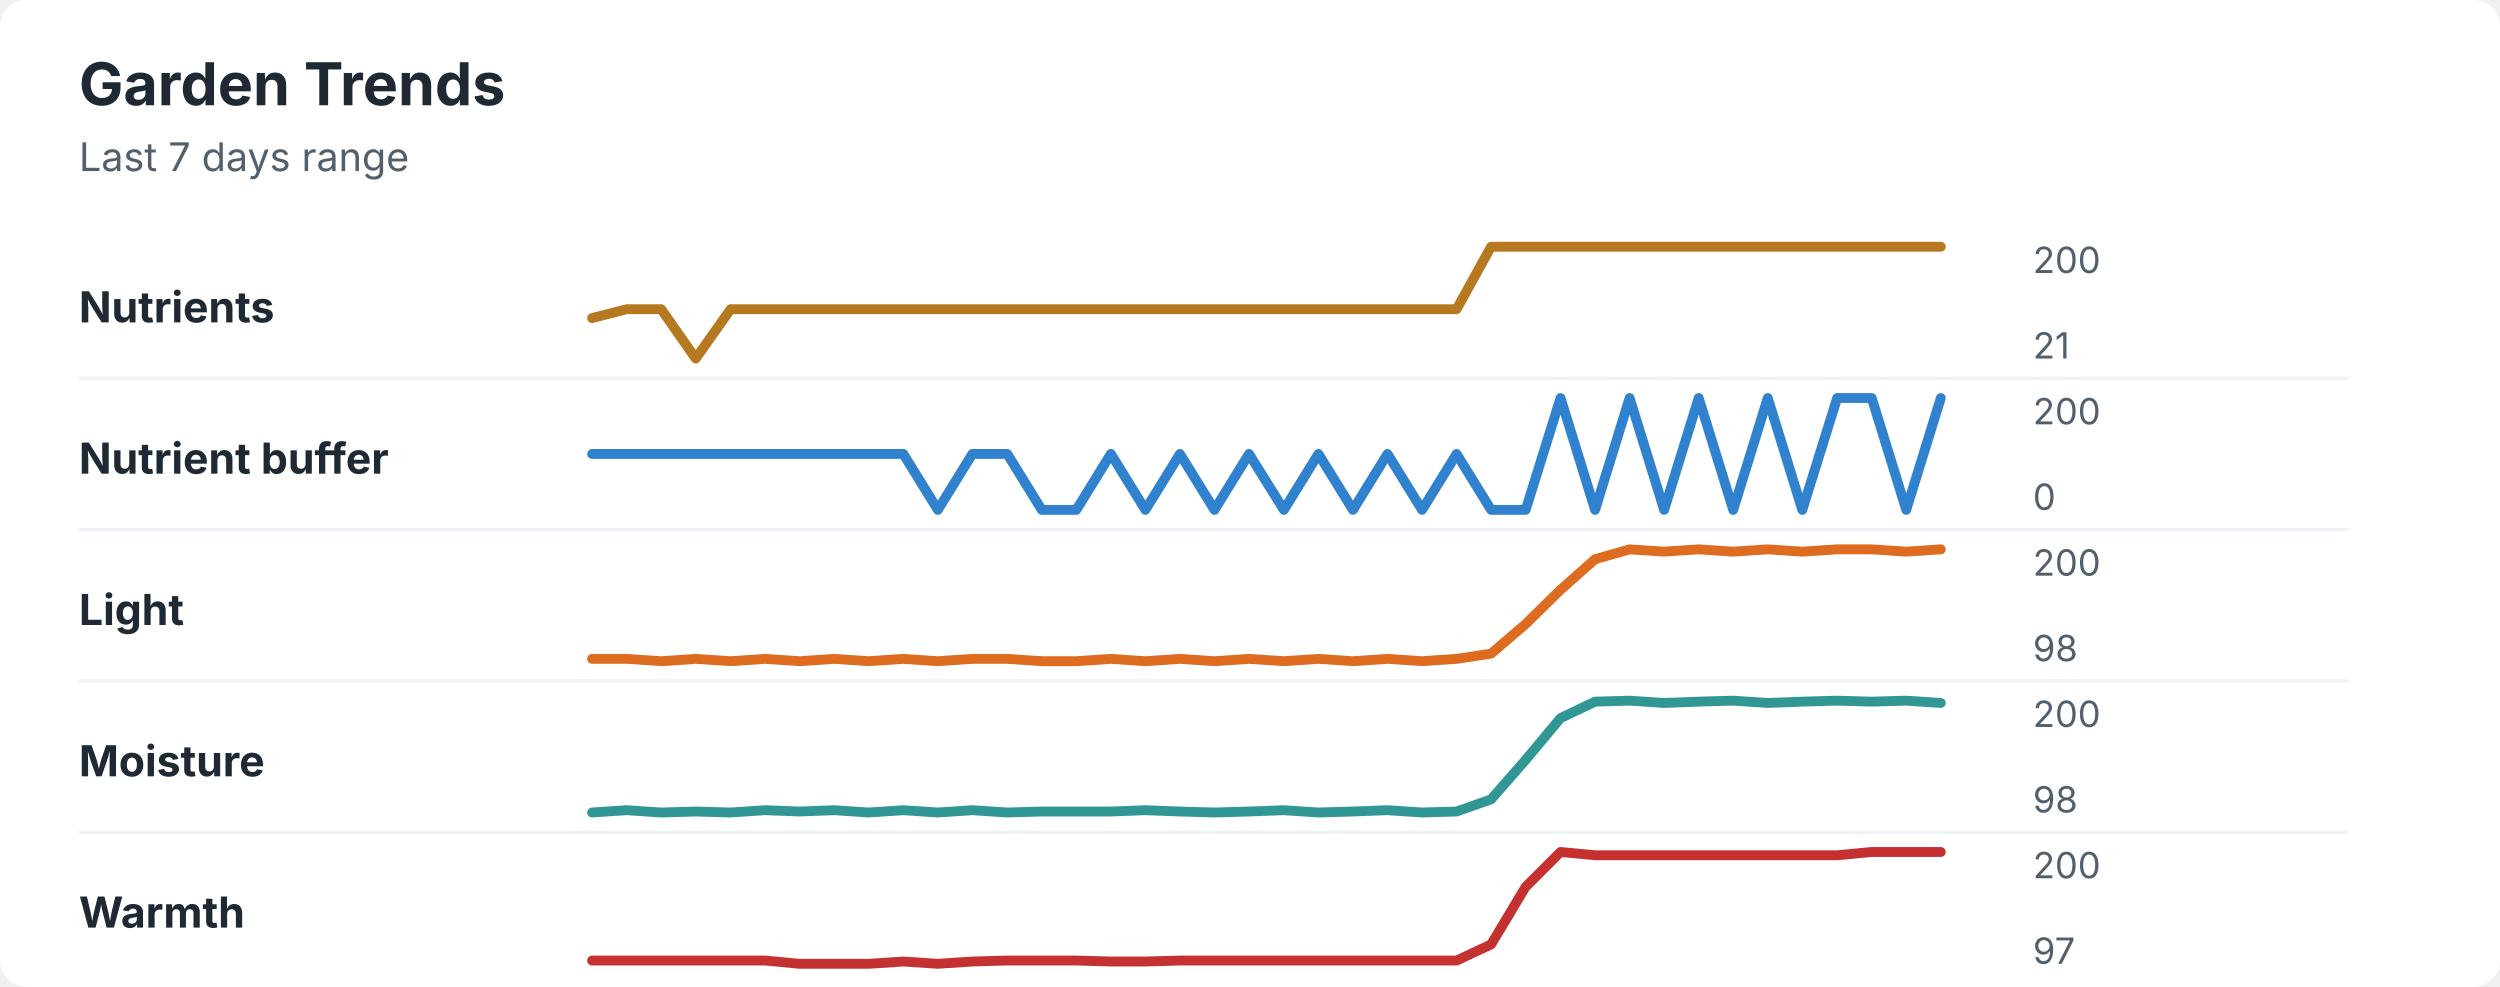
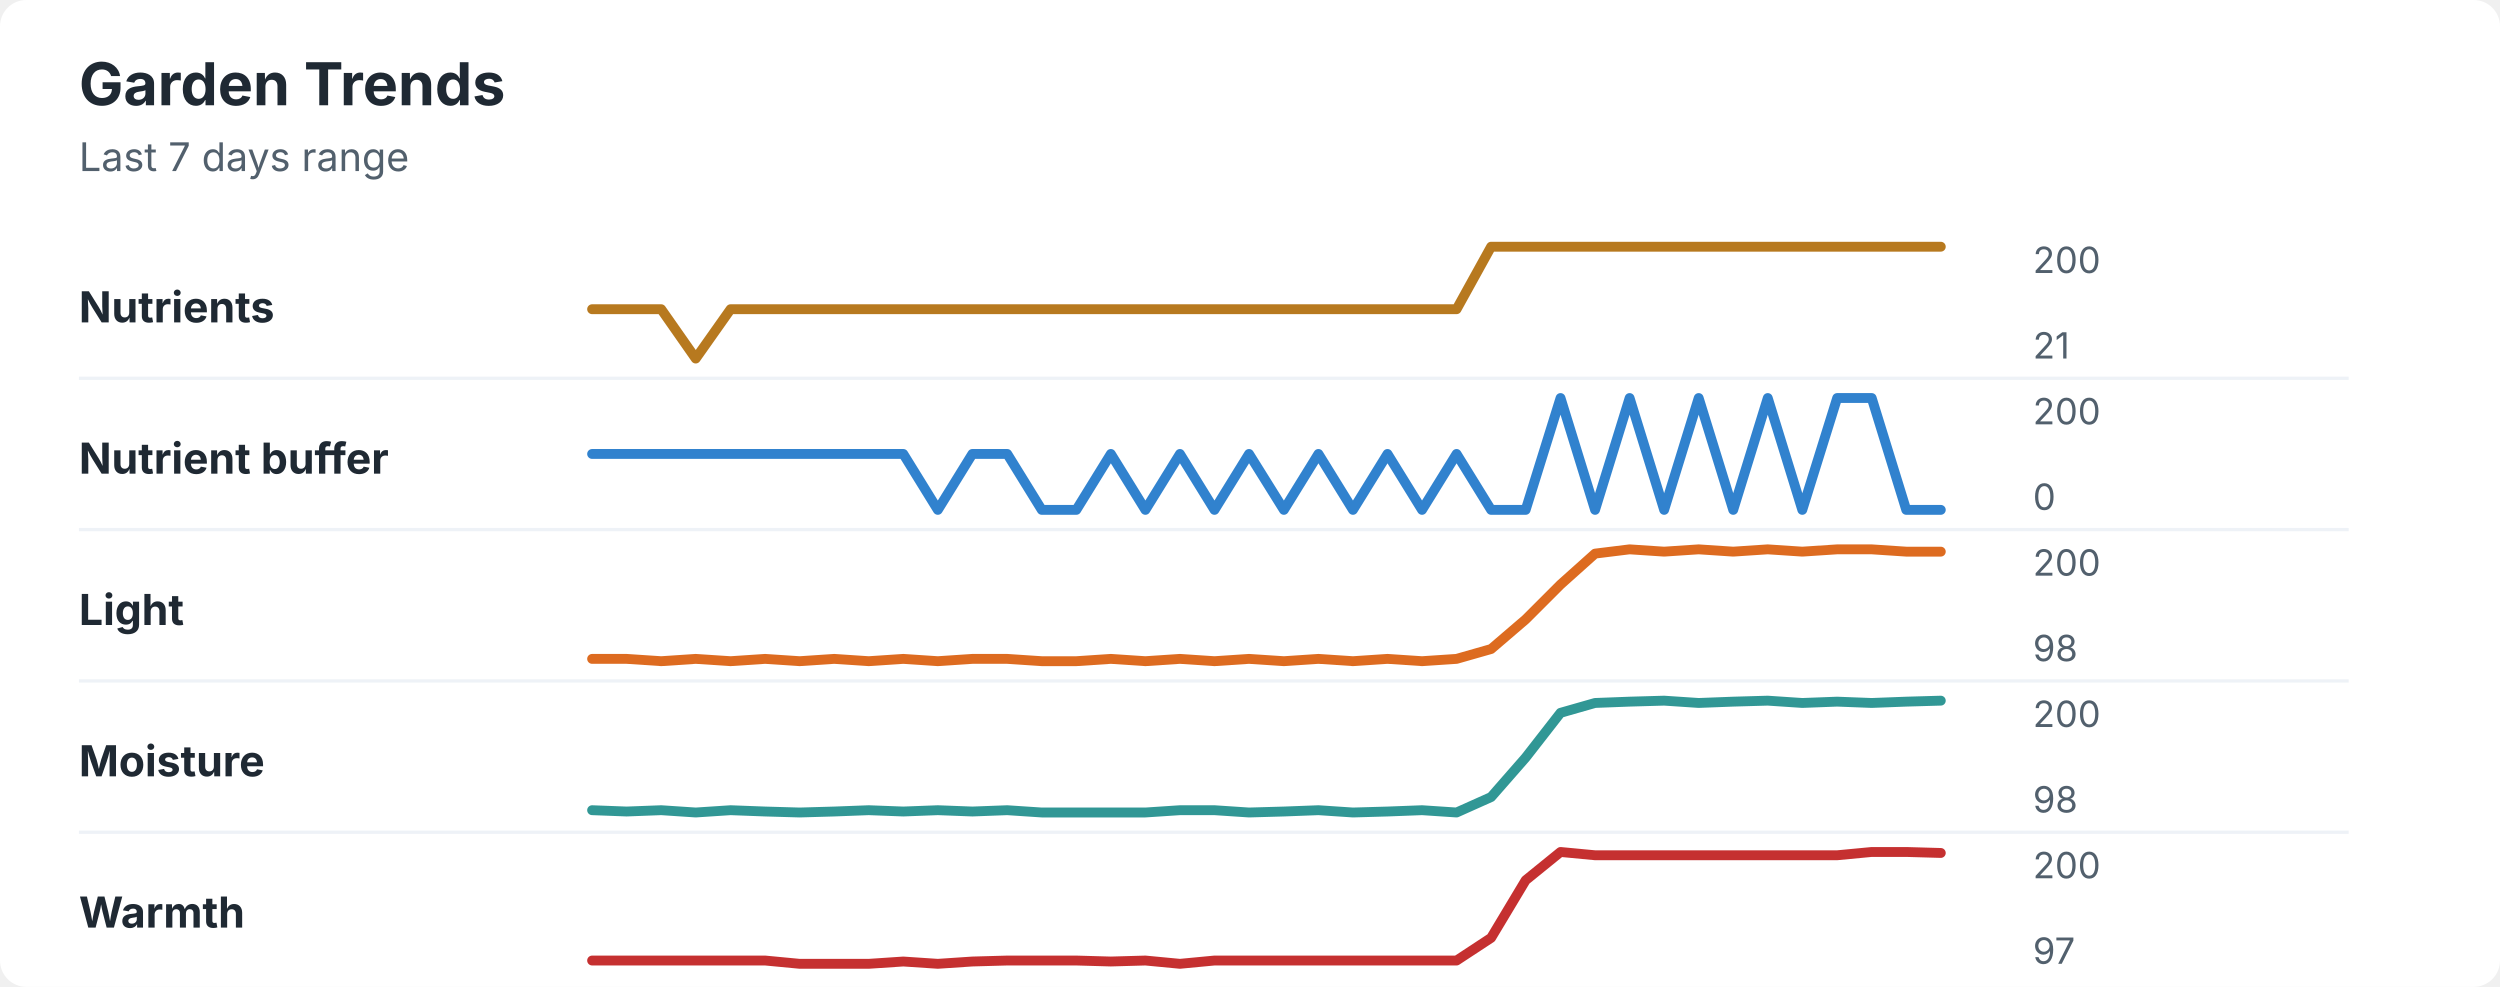
<svg xmlns="http://www.w3.org/2000/svg" width="760" height="300" viewBox="0 0 760 300" role="img" aria-labelledby="title desc">
  <rect width="760" height="300" rx="8" fill="#ffffff" />
  <style>
    text { font-family: -apple-system, BlinkMacSystemFont, "Segoe UI", sans-serif; }
    .title { font-size: 18px; font-weight: 700; fill: #1f2933; }
    .subtitle { font-size: 12px; fill: #52606d; }
    .label { font-size: 13px; font-weight: 650; fill: #1f2933; }
    .axis-value { font-size: 11px; fill: #52606d; }
    .separator { stroke: #eef2f7; stroke-width: 1; }
  </style>
  <text x="24" y="32" class="title">Garden Trends</text>
  <text x="24" y="52" class="subtitle">Last 7 days range</text>
  <text x="24" y="98" class="label">Nutrients</text>
-   <polyline points="180.0,96.7 190.5,94.0 201.0,94.0 211.5,109.0 222.1,94.0 232.6,94.0 243.1,94.0 253.6,94.0 264.1,94.0 274.6,94.0 285.1,94.0 295.6,94.0 306.2,94.0 316.7,94.0 327.2,94.0 337.7,94.0 348.2,94.0 358.7,94.0 369.2,94.0 379.7,94.0 390.3,94.0 400.8,94.0 411.3,94.0 421.8,94.0 432.3,94.0 442.8,94.0 453.3,75.0 463.8,75.0 474.4,75.0 484.9,75.0 495.4,75.0 505.9,75.0 516.4,75.0 526.9,75.0 537.4,75.0 547.9,75.0 558.5,75.0 569.0,75.0 579.5,75.0 590.0,75.0 " fill="none" stroke="#b7791f" stroke-width="3" stroke-linecap="round" stroke-linejoin="round" />
+   <polyline points="180.0,94.0 190.5,94.0 201.0,94.0 211.5,109.0 222.1,94.0 232.6,94.0 243.1,94.0 253.6,94.0 264.1,94.0 274.6,94.0 285.1,94.0 295.6,94.0 306.2,94.0 316.7,94.0 327.2,94.0 337.7,94.0 348.2,94.0 358.7,94.0 369.2,94.0 379.7,94.0 390.3,94.0 400.8,94.0 411.3,94.0 421.8,94.0 432.3,94.0 442.8,94.0 453.3,75.0 463.8,75.0 474.4,75.0 484.9,75.0 495.4,75.0 505.9,75.0 516.4,75.0 526.9,75.0 537.4,75.0 547.9,75.0 558.5,75.0 569.0,75.0 579.5,75.0 590.0,75.0 " fill="none" stroke="#b7791f" stroke-width="3" stroke-linecap="round" stroke-linejoin="round" />
  <text x="618" y="83" class="axis-value">200</text>
  <text x="618" y="109" class="axis-value">21</text>
  <line x1="24" y1="115.0" x2="714" y2="115.0" class="separator" />
  <text x="24" y="144" class="label">Nutrient buffer</text>
-   <polyline points="180.0,138.0 190.5,138.0 201.0,138.0 211.5,138.0 222.1,138.0 232.6,138.0 243.1,138.0 253.6,138.0 264.1,138.0 274.6,138.0 285.1,155.0 295.6,138.0 306.2,138.0 316.7,155.0 327.2,155.0 337.7,138.0 348.2,155.0 358.7,138.0 369.2,155.0 379.7,138.0 390.3,155.0 400.8,138.0 411.3,155.0 421.8,138.0 432.3,155.0 442.8,138.0 453.3,155.0 463.8,155.0 474.4,121.0 484.9,155.0 495.4,121.0 505.9,155.0 516.4,121.0 526.9,155.0 537.4,121.0 547.9,155.0 558.5,121.0 569.0,121.0 579.5,155.0 590.0,121.0 " fill="none" stroke="#3182ce" stroke-width="3" stroke-linecap="round" stroke-linejoin="round" />
+   <polyline points="180.0,138.0 190.5,138.0 201.0,138.0 211.5,138.0 222.1,138.0 232.6,138.0 243.1,138.0 253.6,138.0 264.1,138.0 274.6,138.0 285.1,155.0 295.6,138.0 306.2,138.0 316.7,155.0 327.2,155.0 337.7,138.0 348.2,155.0 358.7,138.0 369.2,155.0 379.7,138.0 390.3,155.0 400.8,138.0 411.3,155.0 421.8,138.0 432.3,155.0 442.8,138.0 453.3,155.0 463.8,155.0 474.4,121.0 484.9,155.0 495.4,121.0 505.9,155.0 516.4,121.0 526.9,155.0 537.4,121.0 547.9,155.0 558.5,121.0 569.0,121.0 579.5,155.0 590.0,155.0 " fill="none" stroke="#3182ce" stroke-width="3" stroke-linecap="round" stroke-linejoin="round" />
  <text x="618" y="129" class="axis-value">200</text>
  <text x="618" y="155" class="axis-value">0</text>
  <line x1="24" y1="161.0" x2="714" y2="161.0" class="separator" />
  <text x="24" y="190" class="label">Light</text>
-   <polyline points="180.0,200.3 190.5,200.3 201.0,201.0 211.5,200.3 222.1,201.0 232.6,200.3 243.1,201.0 253.6,200.3 264.1,201.0 274.6,200.3 285.1,201.0 295.6,200.3 306.2,200.3 316.7,201.0 327.2,201.0 337.7,200.3 348.2,201.0 358.7,200.3 369.2,201.0 379.7,200.3 390.3,201.0 400.8,200.3 411.3,201.0 421.8,200.3 432.3,201.0 442.8,200.3 453.3,198.7 463.8,189.7 474.4,179.3 484.9,170.0 495.4,167.0 505.9,167.7 516.4,167.0 526.9,167.7 537.4,167.0 547.9,167.7 558.5,167.0 569.0,167.0 579.5,167.7 590.0,167.0 " fill="none" stroke="#dd6b20" stroke-width="3" stroke-linecap="round" stroke-linejoin="round" />
+   <polyline points="180.0,200.3 190.5,200.3 201.0,201.0 211.5,200.3 222.1,201.0 232.6,200.3 243.1,201.0 253.6,200.3 264.1,201.0 274.6,200.3 285.1,201.0 295.6,200.3 306.2,200.3 316.7,201.0 327.2,201.0 337.7,200.3 348.2,201.0 358.7,200.3 369.2,201.0 379.7,200.3 390.3,201.0 400.8,200.3 411.3,201.0 421.8,200.3 432.3,201.0 442.8,200.3 453.3,197.3 463.8,188.3 474.4,177.7 484.9,168.3 495.4,167.0 505.9,167.7 516.4,167.0 526.9,167.7 537.4,167.0 547.9,167.7 558.5,167.0 569.0,167.0 579.5,167.7 590.0,167.7 " fill="none" stroke="#dd6b20" stroke-width="3" stroke-linecap="round" stroke-linejoin="round" />
  <text x="618" y="175" class="axis-value">200</text>
  <text x="618" y="201" class="axis-value">98</text>
  <line x1="24" y1="207.0" x2="714" y2="207.0" class="separator" />
  <text x="24" y="236" class="label">Moisture</text>
-   <polyline points="180.0,247.0 190.5,246.3 201.0,247.0 211.5,246.7 222.1,247.0 232.6,246.3 243.1,246.7 253.6,246.3 264.1,247.0 274.6,246.3 285.1,247.0 295.6,246.3 306.2,247.0 316.7,246.7 327.2,246.7 337.7,246.7 348.2,246.3 358.7,246.7 369.2,247.0 379.7,246.7 390.3,246.3 400.8,247.0 411.3,246.7 421.8,246.3 432.3,247.0 442.8,246.7 453.3,243.0 463.8,231.0 474.4,218.3 484.9,213.3 495.4,213.0 505.9,213.7 516.4,213.3 526.9,213.0 537.4,213.7 547.9,213.3 558.5,213.0 569.0,213.3 579.5,213.0 590.0,213.7 " fill="none" stroke="#319795" stroke-width="3" stroke-linecap="round" stroke-linejoin="round" />
+   <polyline points="180.0,246.3 190.5,246.7 201.0,246.3 211.5,247.0 222.1,246.3 232.6,246.7 243.1,247.0 253.6,246.7 264.1,246.3 274.6,246.7 285.1,246.3 295.6,246.7 306.2,246.3 316.7,247.0 327.2,247.0 337.7,247.0 348.2,247.0 358.7,246.3 369.2,246.3 379.7,247.0 390.3,246.7 400.8,246.3 411.3,247.0 421.8,246.7 432.3,246.3 442.8,247.0 453.3,242.3 463.8,230.3 474.4,216.7 484.9,213.7 495.4,213.3 505.9,213.0 516.4,213.7 526.9,213.3 537.4,213.0 547.9,213.7 558.5,213.3 569.0,213.7 579.5,213.3 590.0,213.0 " fill="none" stroke="#319795" stroke-width="3" stroke-linecap="round" stroke-linejoin="round" />
  <text x="618" y="221" class="axis-value">200</text>
  <text x="618" y="247" class="axis-value">98</text>
  <line x1="24" y1="253.0" x2="714" y2="253.0" class="separator" />
  <text x="24" y="282" class="label">Warmth</text>
-   <polyline points="180.0,292.0 190.5,292.0 201.0,292.0 211.5,292.0 222.1,292.0 232.6,292.0 243.1,293.0 253.6,293.0 264.1,293.0 274.6,292.3 285.1,293.0 295.6,292.3 306.2,292.0 316.7,292.0 327.2,292.0 337.7,292.3 348.2,292.3 358.7,292.0 369.2,292.0 379.7,292.0 390.3,292.0 400.8,292.0 411.3,292.0 421.8,292.0 432.3,292.0 442.8,292.0 453.3,287.1 463.8,269.6 474.4,259.0 484.9,260.0 495.4,260.0 505.9,260.0 516.4,260.0 526.9,260.0 537.4,260.0 547.9,260.0 558.5,260.0 569.0,259.0 579.5,259.0 590.0,259.0 " fill="none" stroke="#c53030" stroke-width="3" stroke-linecap="round" stroke-linejoin="round" />
+   <polyline points="180.0,292.0 190.5,292.0 201.0,292.0 211.5,292.0 222.1,292.0 232.6,292.0 243.1,293.0 253.6,293.0 264.1,293.0 274.6,292.3 285.1,293.0 295.6,292.3 306.2,292.0 316.7,292.0 327.2,292.0 337.7,292.3 348.2,292.0 358.7,293.0 369.2,292.0 379.7,292.0 390.3,292.0 400.8,292.0 411.3,292.0 421.8,292.0 432.3,292.0 442.8,292.0 453.3,285.1 463.8,267.6 474.4,259.0 484.9,260.0 495.4,260.0 505.9,260.0 516.4,260.0 526.9,260.0 537.4,260.0 547.9,260.0 558.5,260.0 569.0,259.0 579.5,259.0 590.0,259.3 " fill="none" stroke="#c53030" stroke-width="3" stroke-linecap="round" stroke-linejoin="round" />
  <text x="618" y="267" class="axis-value">200</text>
  <text x="618" y="293" class="axis-value">97</text>
</svg>
